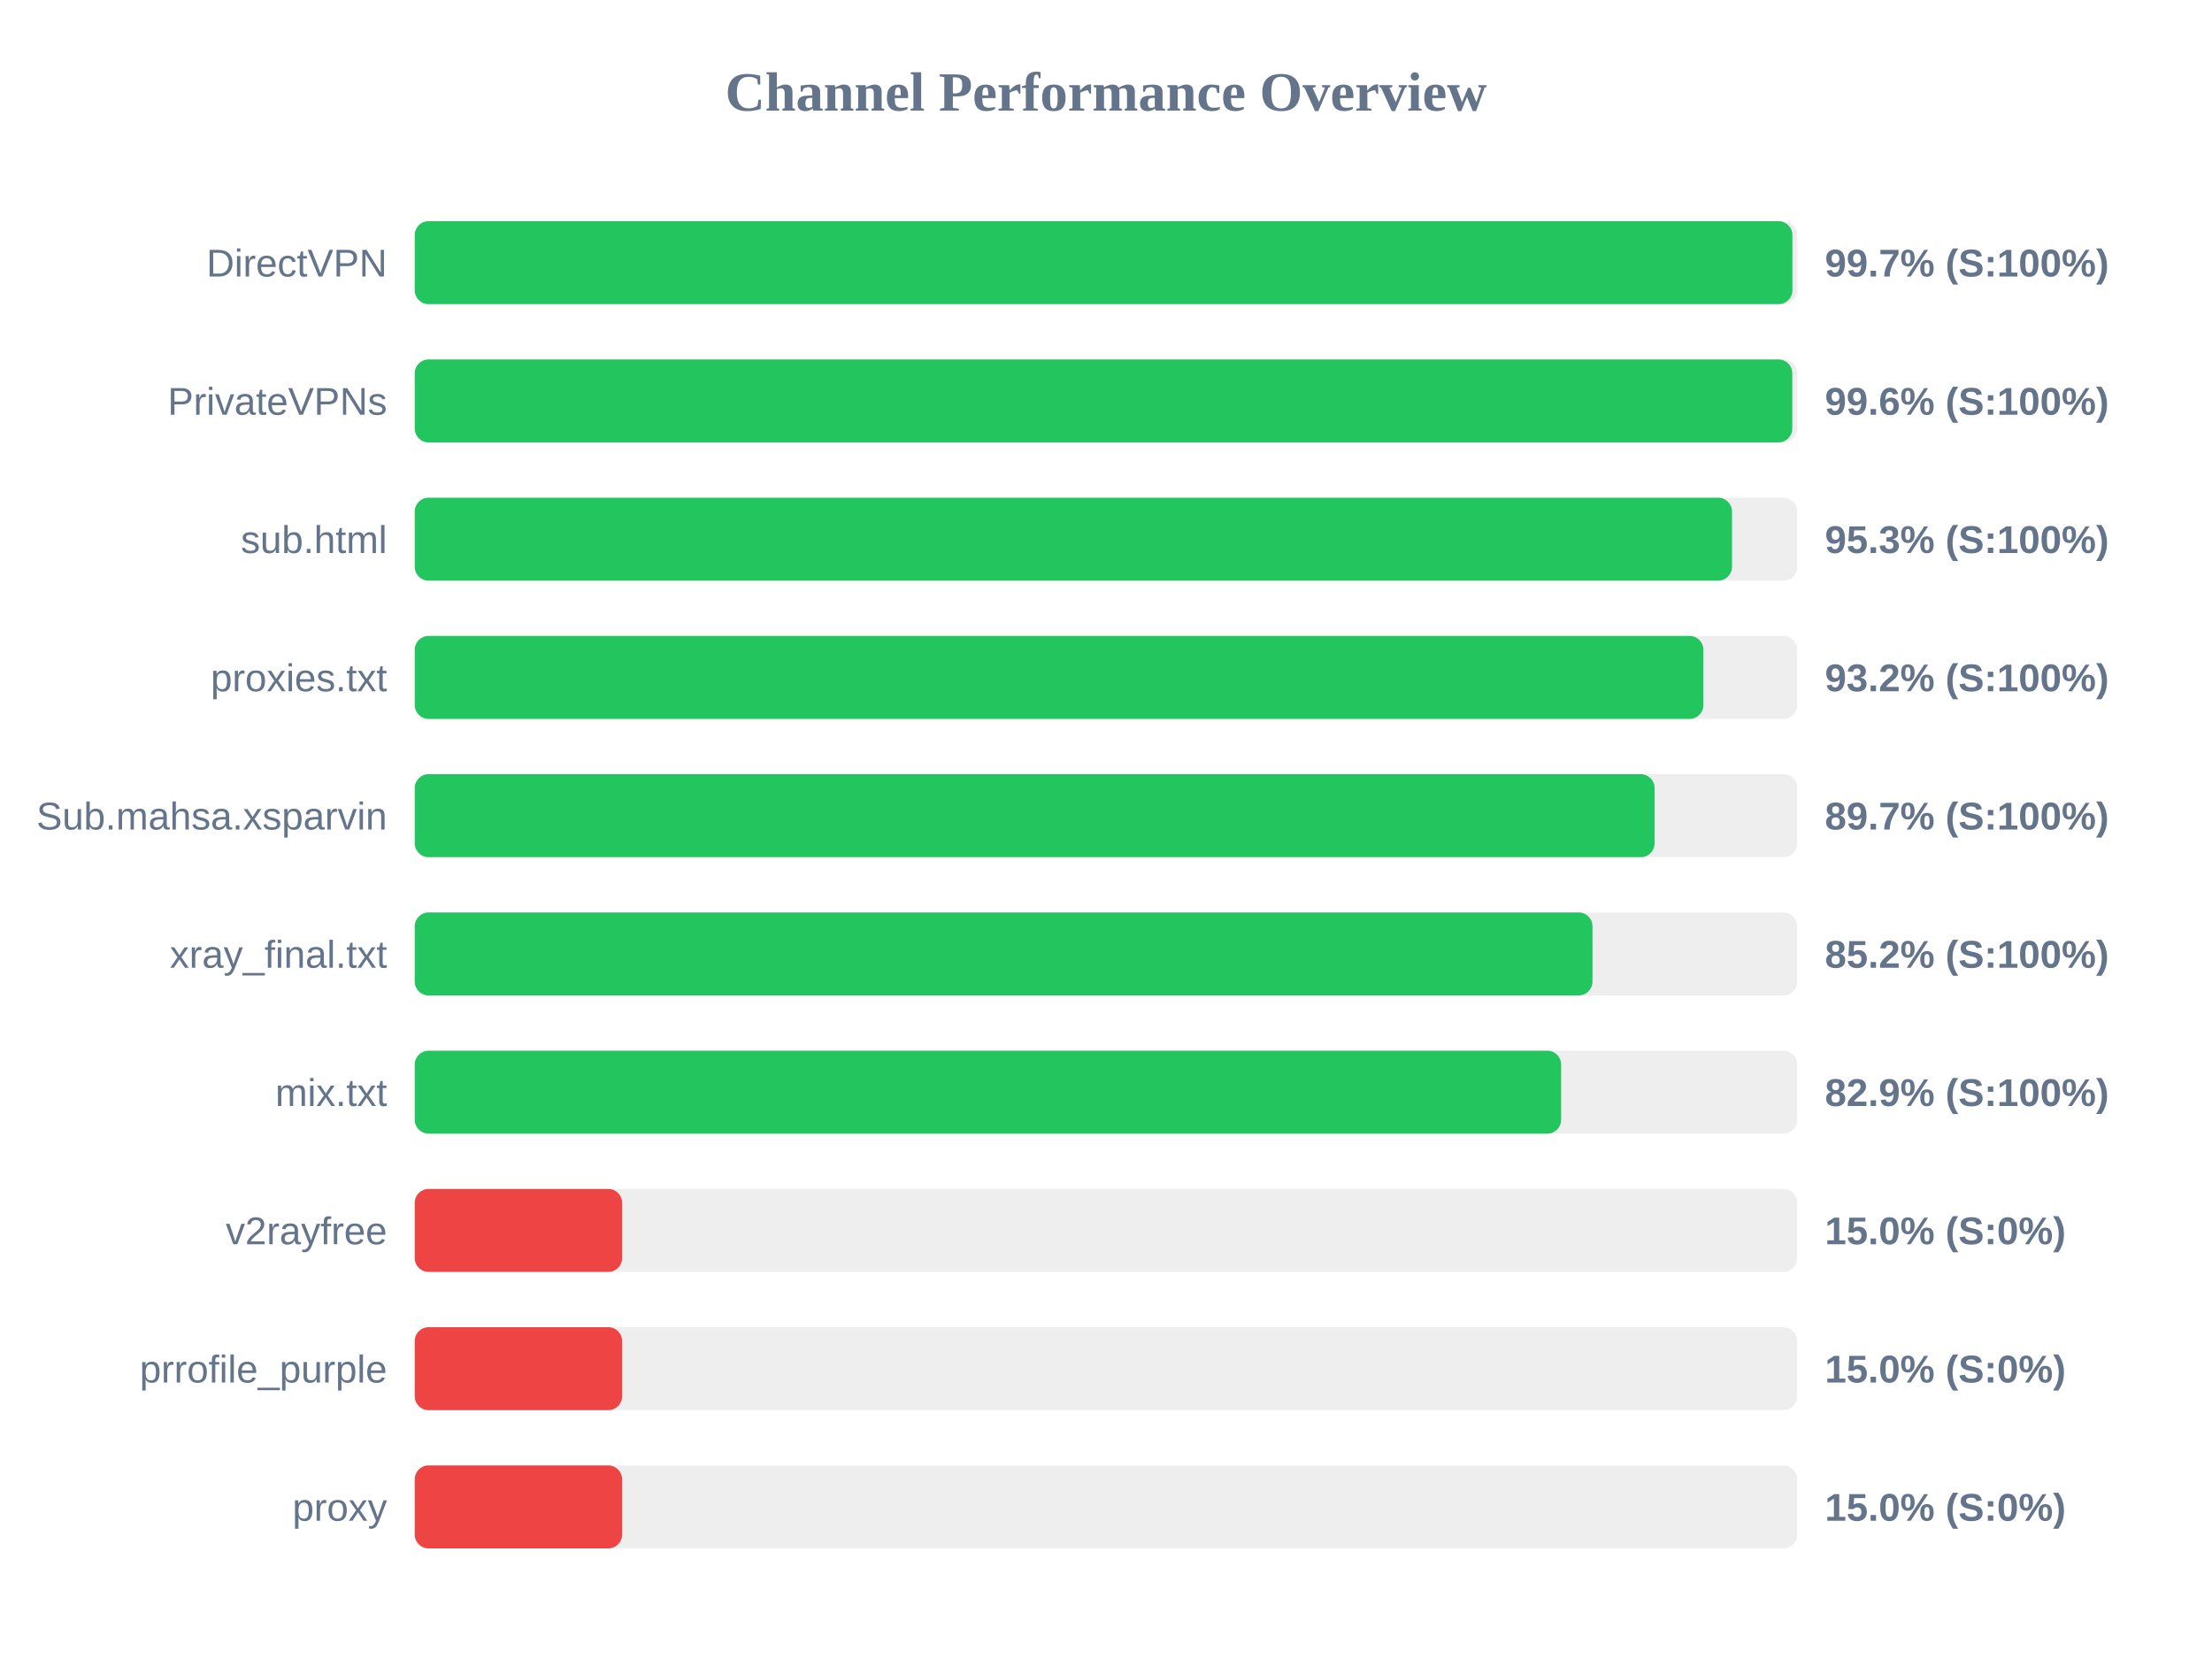
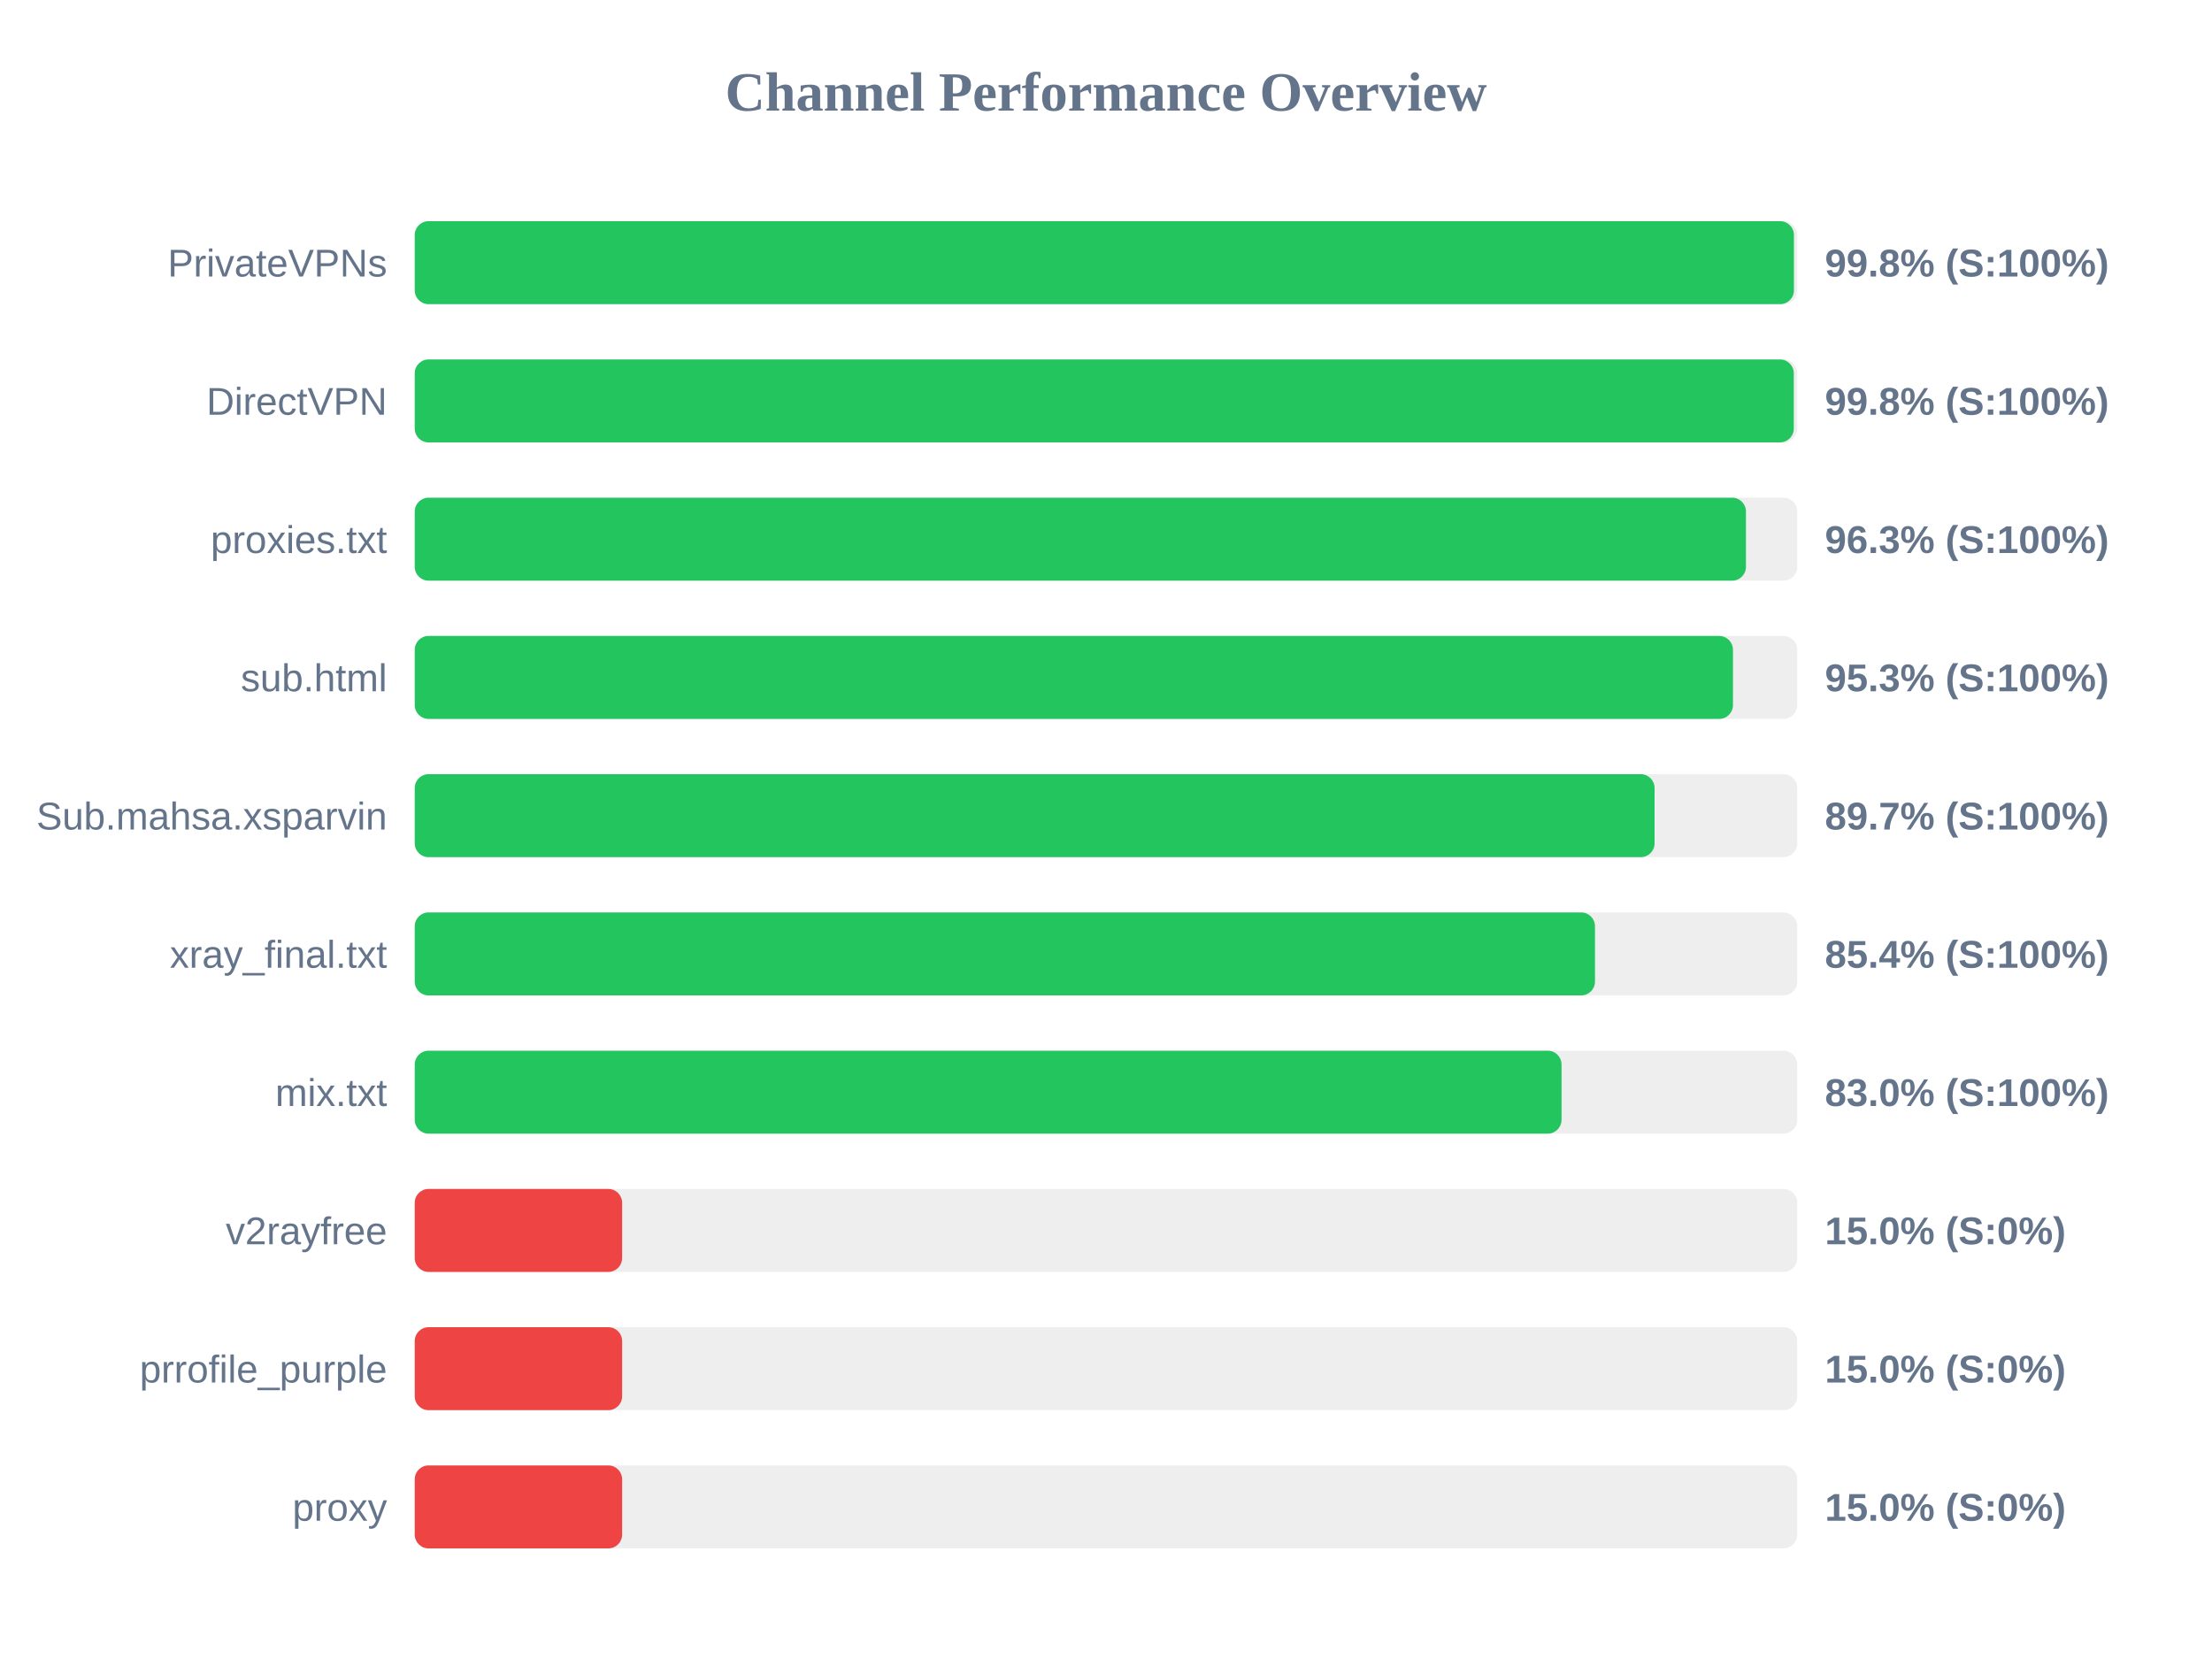
<svg xmlns="http://www.w3.org/2000/svg" width="800" height="600" version="1.1">
  <style>
        .row { font: 14px Arial; fill: #64748b; }
        .score { font: bold 14px Arial; fill: #64748b; }
    </style>
  <text x="400" y="40" text-anchor="middle" font-size="20px" font-weight="bold" fill="#64748b">Channel Performance Overview</text>
  <rect x="150" y="80" width="500" height="30" fill="#eee" rx="5" />
-   <rect x="150" y="80" width="498.25" height="30" fill="#22c55e" rx="5" />
-   <text x="140" y="100" text-anchor="end" class="row">DirectVPN</text>
-   <text x="660" y="100" text-anchor="start" class="score">99.7% (S:100%)</text>
+   <rect x="150" y="80" width="498.8" height="30" fill="#22c55e" rx="5" />
+   <text x="140" y="100" text-anchor="end" class="row">PrivateVPNs</text>
+   <text x="660" y="100" text-anchor="start" class="score">99.8% (S:100%)</text>
  <rect x="150" y="130" width="500" height="30" fill="#eee" rx="5" />
-   <rect x="150" y="130" width="498.2" height="30" fill="#22c55e" rx="5" />
-   <text x="140" y="150" text-anchor="end" class="row">PrivateVPNs</text>
-   <text x="660" y="150" text-anchor="start" class="score">99.6% (S:100%)</text>
+   <rect x="150" y="130" width="498.75" height="30" fill="#22c55e" rx="5" />
+   <text x="140" y="150" text-anchor="end" class="row">DirectVPN</text>
+   <text x="660" y="150" text-anchor="start" class="score">99.8% (S:100%)</text>
  <rect x="150" y="180" width="500" height="30" fill="#eee" rx="5" />
-   <rect x="150" y="180" width="476.4" height="30" fill="#22c55e" rx="5" />
-   <text x="140" y="200" text-anchor="end" class="row">sub.html</text>
-   <text x="660" y="200" text-anchor="start" class="score">95.3% (S:100%)</text>
+   <rect x="150" y="180" width="481.45" height="30" fill="#22c55e" rx="5" />
+   <text x="140" y="200" text-anchor="end" class="row">proxies.txt</text>
+   <text x="660" y="200" text-anchor="start" class="score">96.3% (S:100%)</text>
  <rect x="150" y="230" width="500" height="30" fill="#eee" rx="5" />
-   <rect x="150" y="230" width="466.05" height="30" fill="#22c55e" rx="5" />
-   <text x="140" y="250" text-anchor="end" class="row">proxies.txt</text>
-   <text x="660" y="250" text-anchor="start" class="score">93.2% (S:100%)</text>
+   <rect x="150" y="230" width="476.75" height="30" fill="#22c55e" rx="5" />
+   <text x="140" y="250" text-anchor="end" class="row">sub.html</text>
+   <text x="660" y="250" text-anchor="start" class="score">95.3% (S:100%)</text>
  <rect x="150" y="280" width="500" height="30" fill="#eee" rx="5" />
  <rect x="150" y="280" width="448.4" height="30" fill="#22c55e" rx="5" />
  <text x="140" y="300" text-anchor="end" class="row">Sub.mahsa.xsparvin</text>
  <text x="660" y="300" text-anchor="start" class="score">89.7% (S:100%)</text>
  <rect x="150" y="330" width="500" height="30" fill="#eee" rx="5" />
-   <rect x="150" y="330" width="425.95" height="30" fill="#22c55e" rx="5" />
+   <rect x="150" y="330" width="426.85" height="30" fill="#22c55e" rx="5" />
  <text x="140" y="350" text-anchor="end" class="row">xray_final.txt</text>
-   <text x="660" y="350" text-anchor="start" class="score">85.2% (S:100%)</text>
+   <text x="660" y="350" text-anchor="start" class="score">85.4% (S:100%)</text>
  <rect x="150" y="380" width="500" height="30" fill="#eee" rx="5" />
-   <rect x="150" y="380" width="414.6" height="30" fill="#22c55e" rx="5" />
+   <rect x="150" y="380" width="414.75" height="30" fill="#22c55e" rx="5" />
  <text x="140" y="400" text-anchor="end" class="row">mix.txt</text>
-   <text x="660" y="400" text-anchor="start" class="score">82.9% (S:100%)</text>
+   <text x="660" y="400" text-anchor="start" class="score">83.0% (S:100%)</text>
  <rect x="150" y="430" width="500" height="30" fill="#eee" rx="5" />
  <rect x="150" y="430" width="75.0" height="30" fill="#ef4444" rx="5" />
  <text x="140" y="450" text-anchor="end" class="row">v2rayfree</text>
  <text x="660" y="450" text-anchor="start" class="score">15.0% (S:0%)</text>
  <rect x="150" y="480" width="500" height="30" fill="#eee" rx="5" />
  <rect x="150" y="480" width="75.0" height="30" fill="#ef4444" rx="5" />
  <text x="140" y="500" text-anchor="end" class="row">prrofile_purple</text>
  <text x="660" y="500" text-anchor="start" class="score">15.0% (S:0%)</text>
  <rect x="150" y="530" width="500" height="30" fill="#eee" rx="5" />
  <rect x="150" y="530" width="75.0" height="30" fill="#ef4444" rx="5" />
  <text x="140" y="550" text-anchor="end" class="row">proxy</text>
  <text x="660" y="550" text-anchor="start" class="score">15.0% (S:0%)</text>
</svg>
